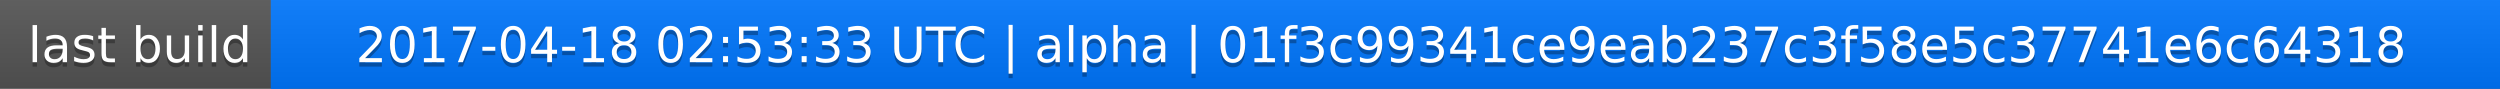
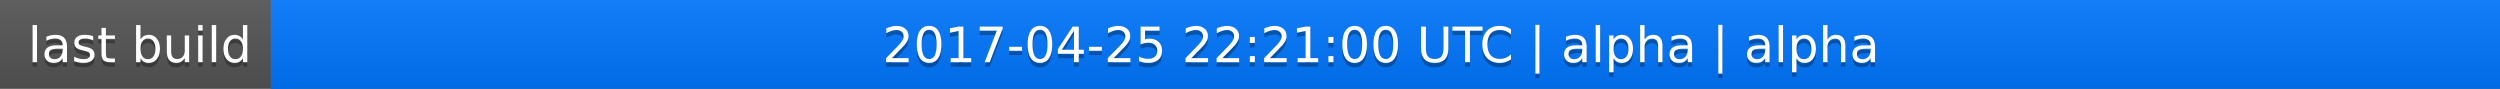
<svg xmlns="http://www.w3.org/2000/svg" width="563" height="20">
  <linearGradient id="a" x2="0" y2="100%">
    <stop offset="0" stop-color="#bbb" stop-opacity=".1" />
    <stop offset="1" stop-opacity=".1" />
  </linearGradient>
  <rect rx="0" width="563" height="20" fill="#555" />
  <rect rx="0" x="61" width="502" height="20" fill="#07f" />
  <path fill="#07f" d="M61 0h4v20h-4z" />
  <rect rx="0" width="563" height="20" fill="url(#a)" />
  <g fill="#fff" text-anchor="middle" font-family="DejaVu Sans,Verdana,Geneva,sans-serif" font-size="11">
    <text x="31.5" y="15" fill="#010101" fill-opacity=".3">last build</text>
    <text x="31.5" y="14">last build</text>
-     <text x="311" y="15" fill="#010101" fill-opacity=".3">2017-04-18 02:53:33 UTC | alpha | 01f3c99341ce9eab237c3f58e5c37741e6c64318</text>
-     <text x="311" y="14">2017-04-18 02:53:33 UTC | alpha | 01f3c99341ce9eab237c3f58e5c37741e6c64318</text>
+     <text x="311" y="15" fill="#010101" fill-opacity=".3">2017-04-25 22:21:00 UTC | alpha | alpha</text>
+     <text x="311" y="14">2017-04-25 22:21:00 UTC | alpha | alpha</text>
  </g>
</svg>
